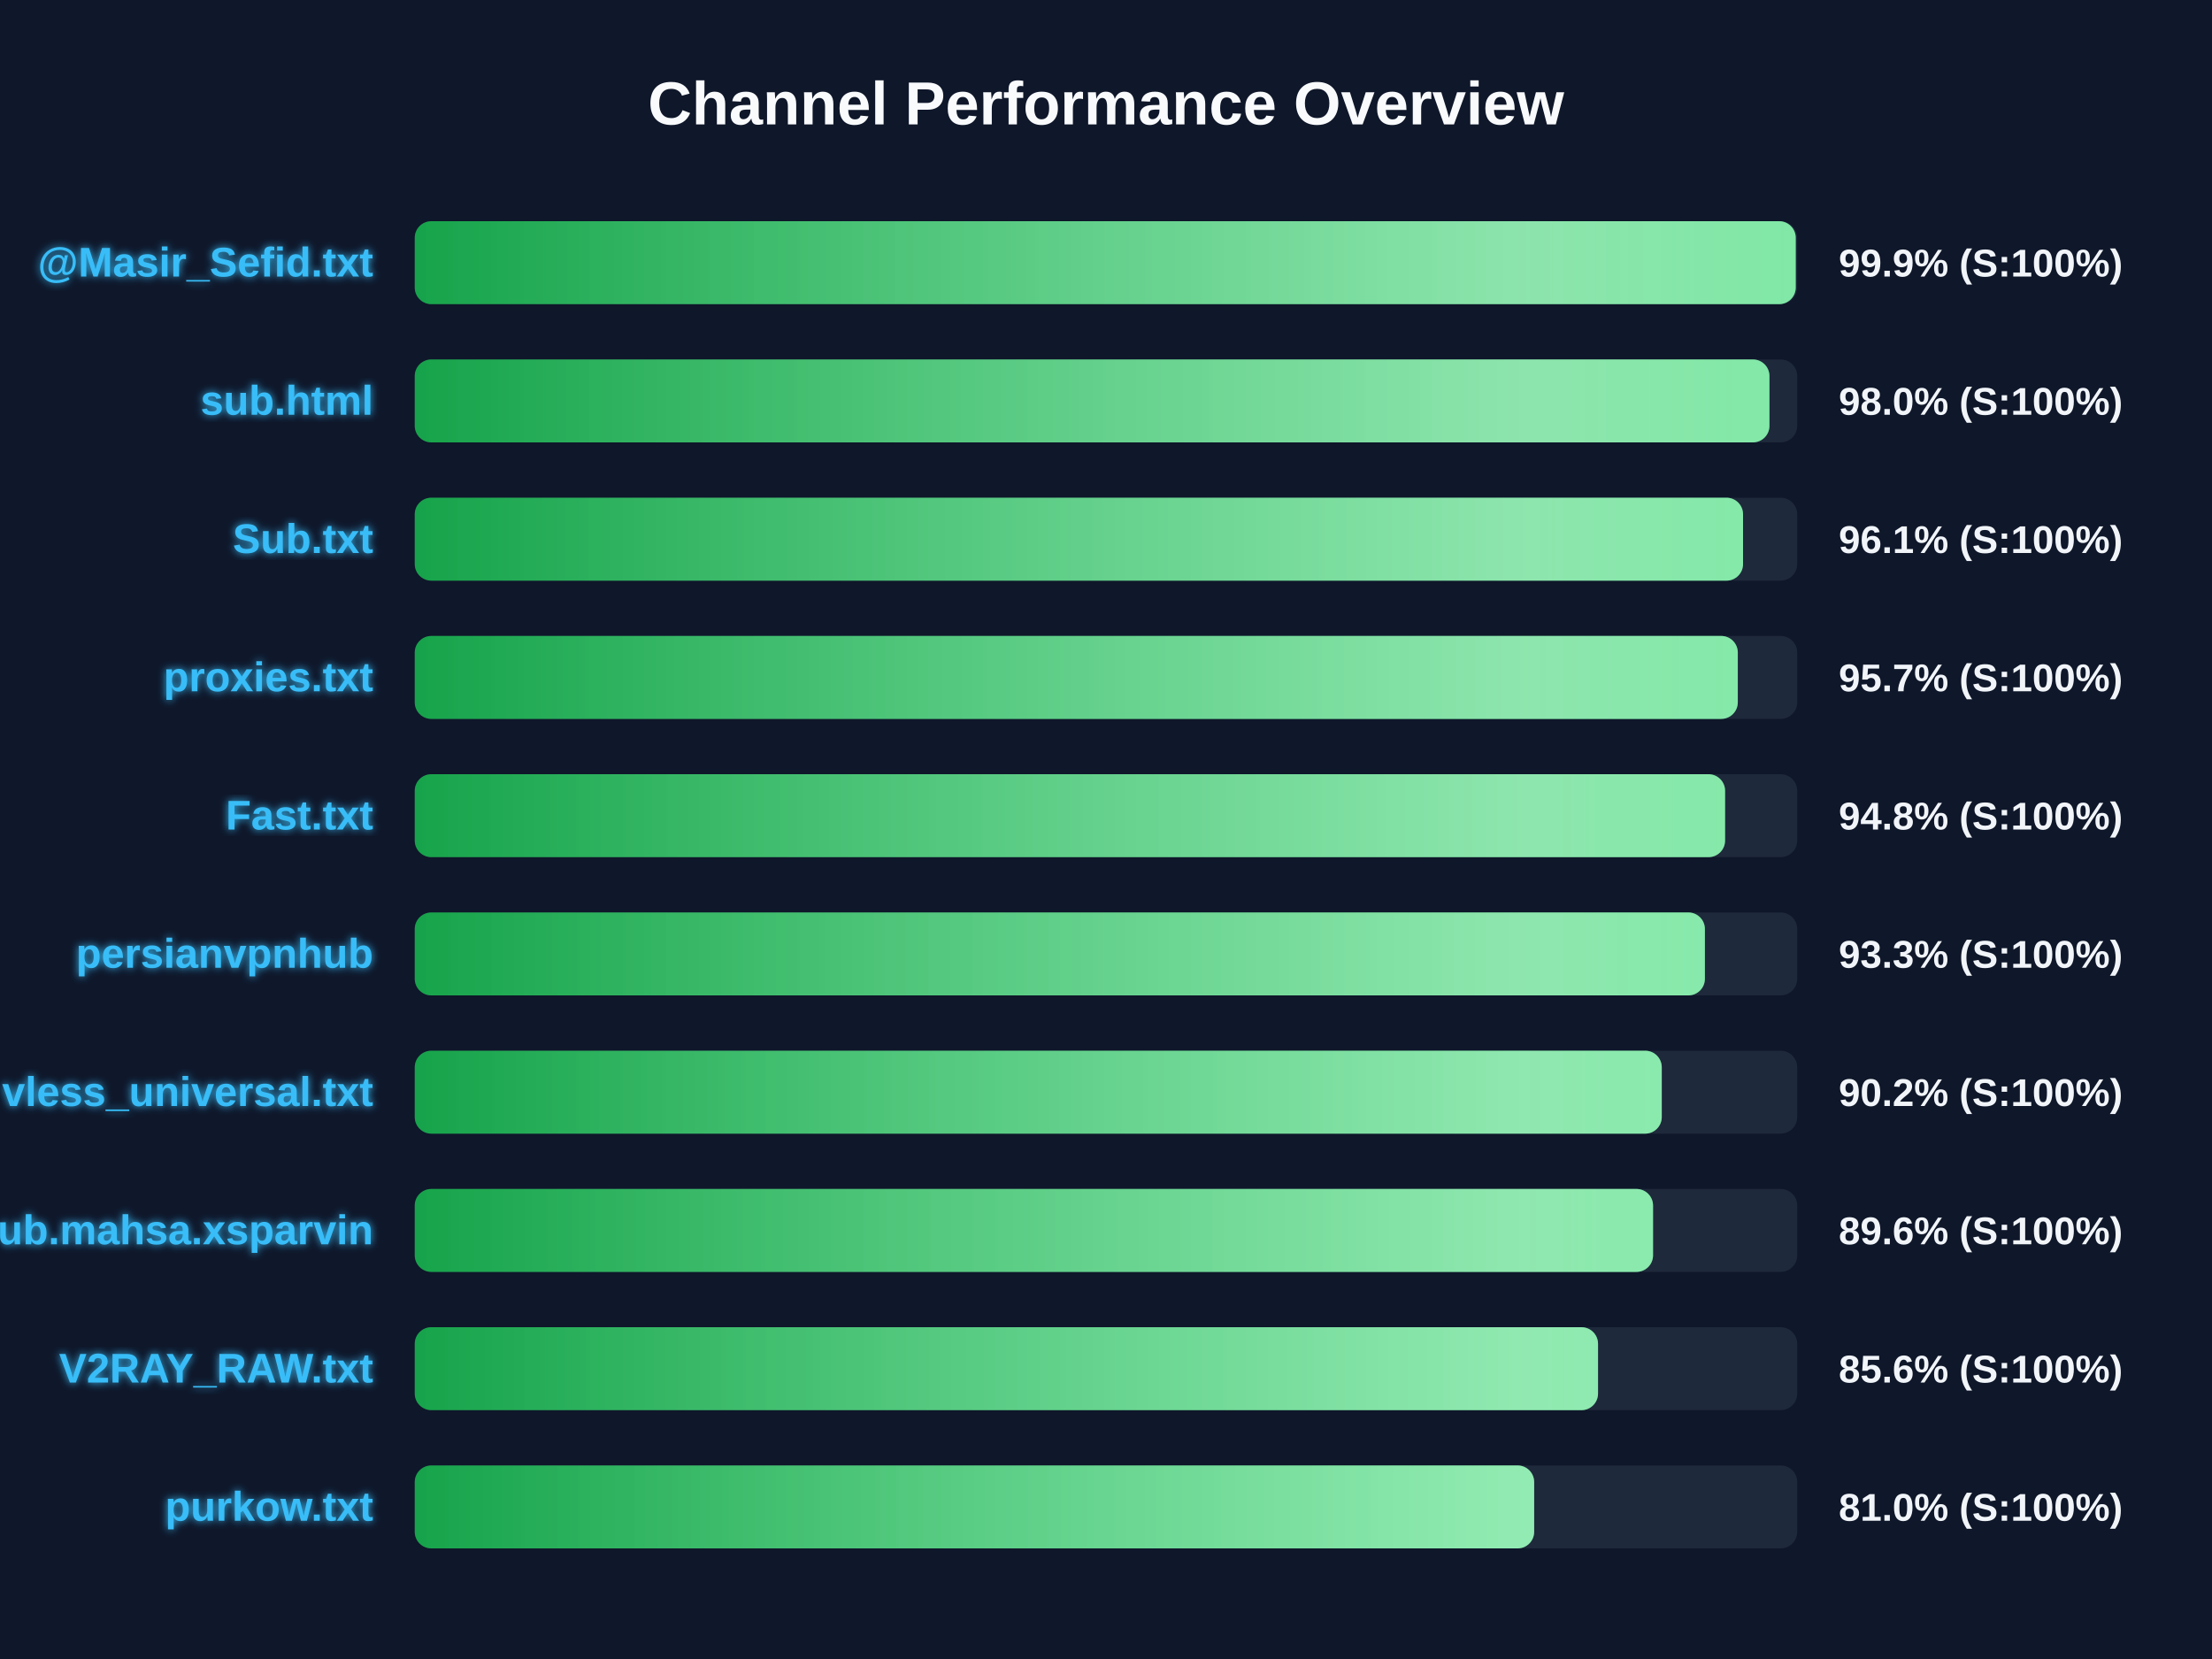
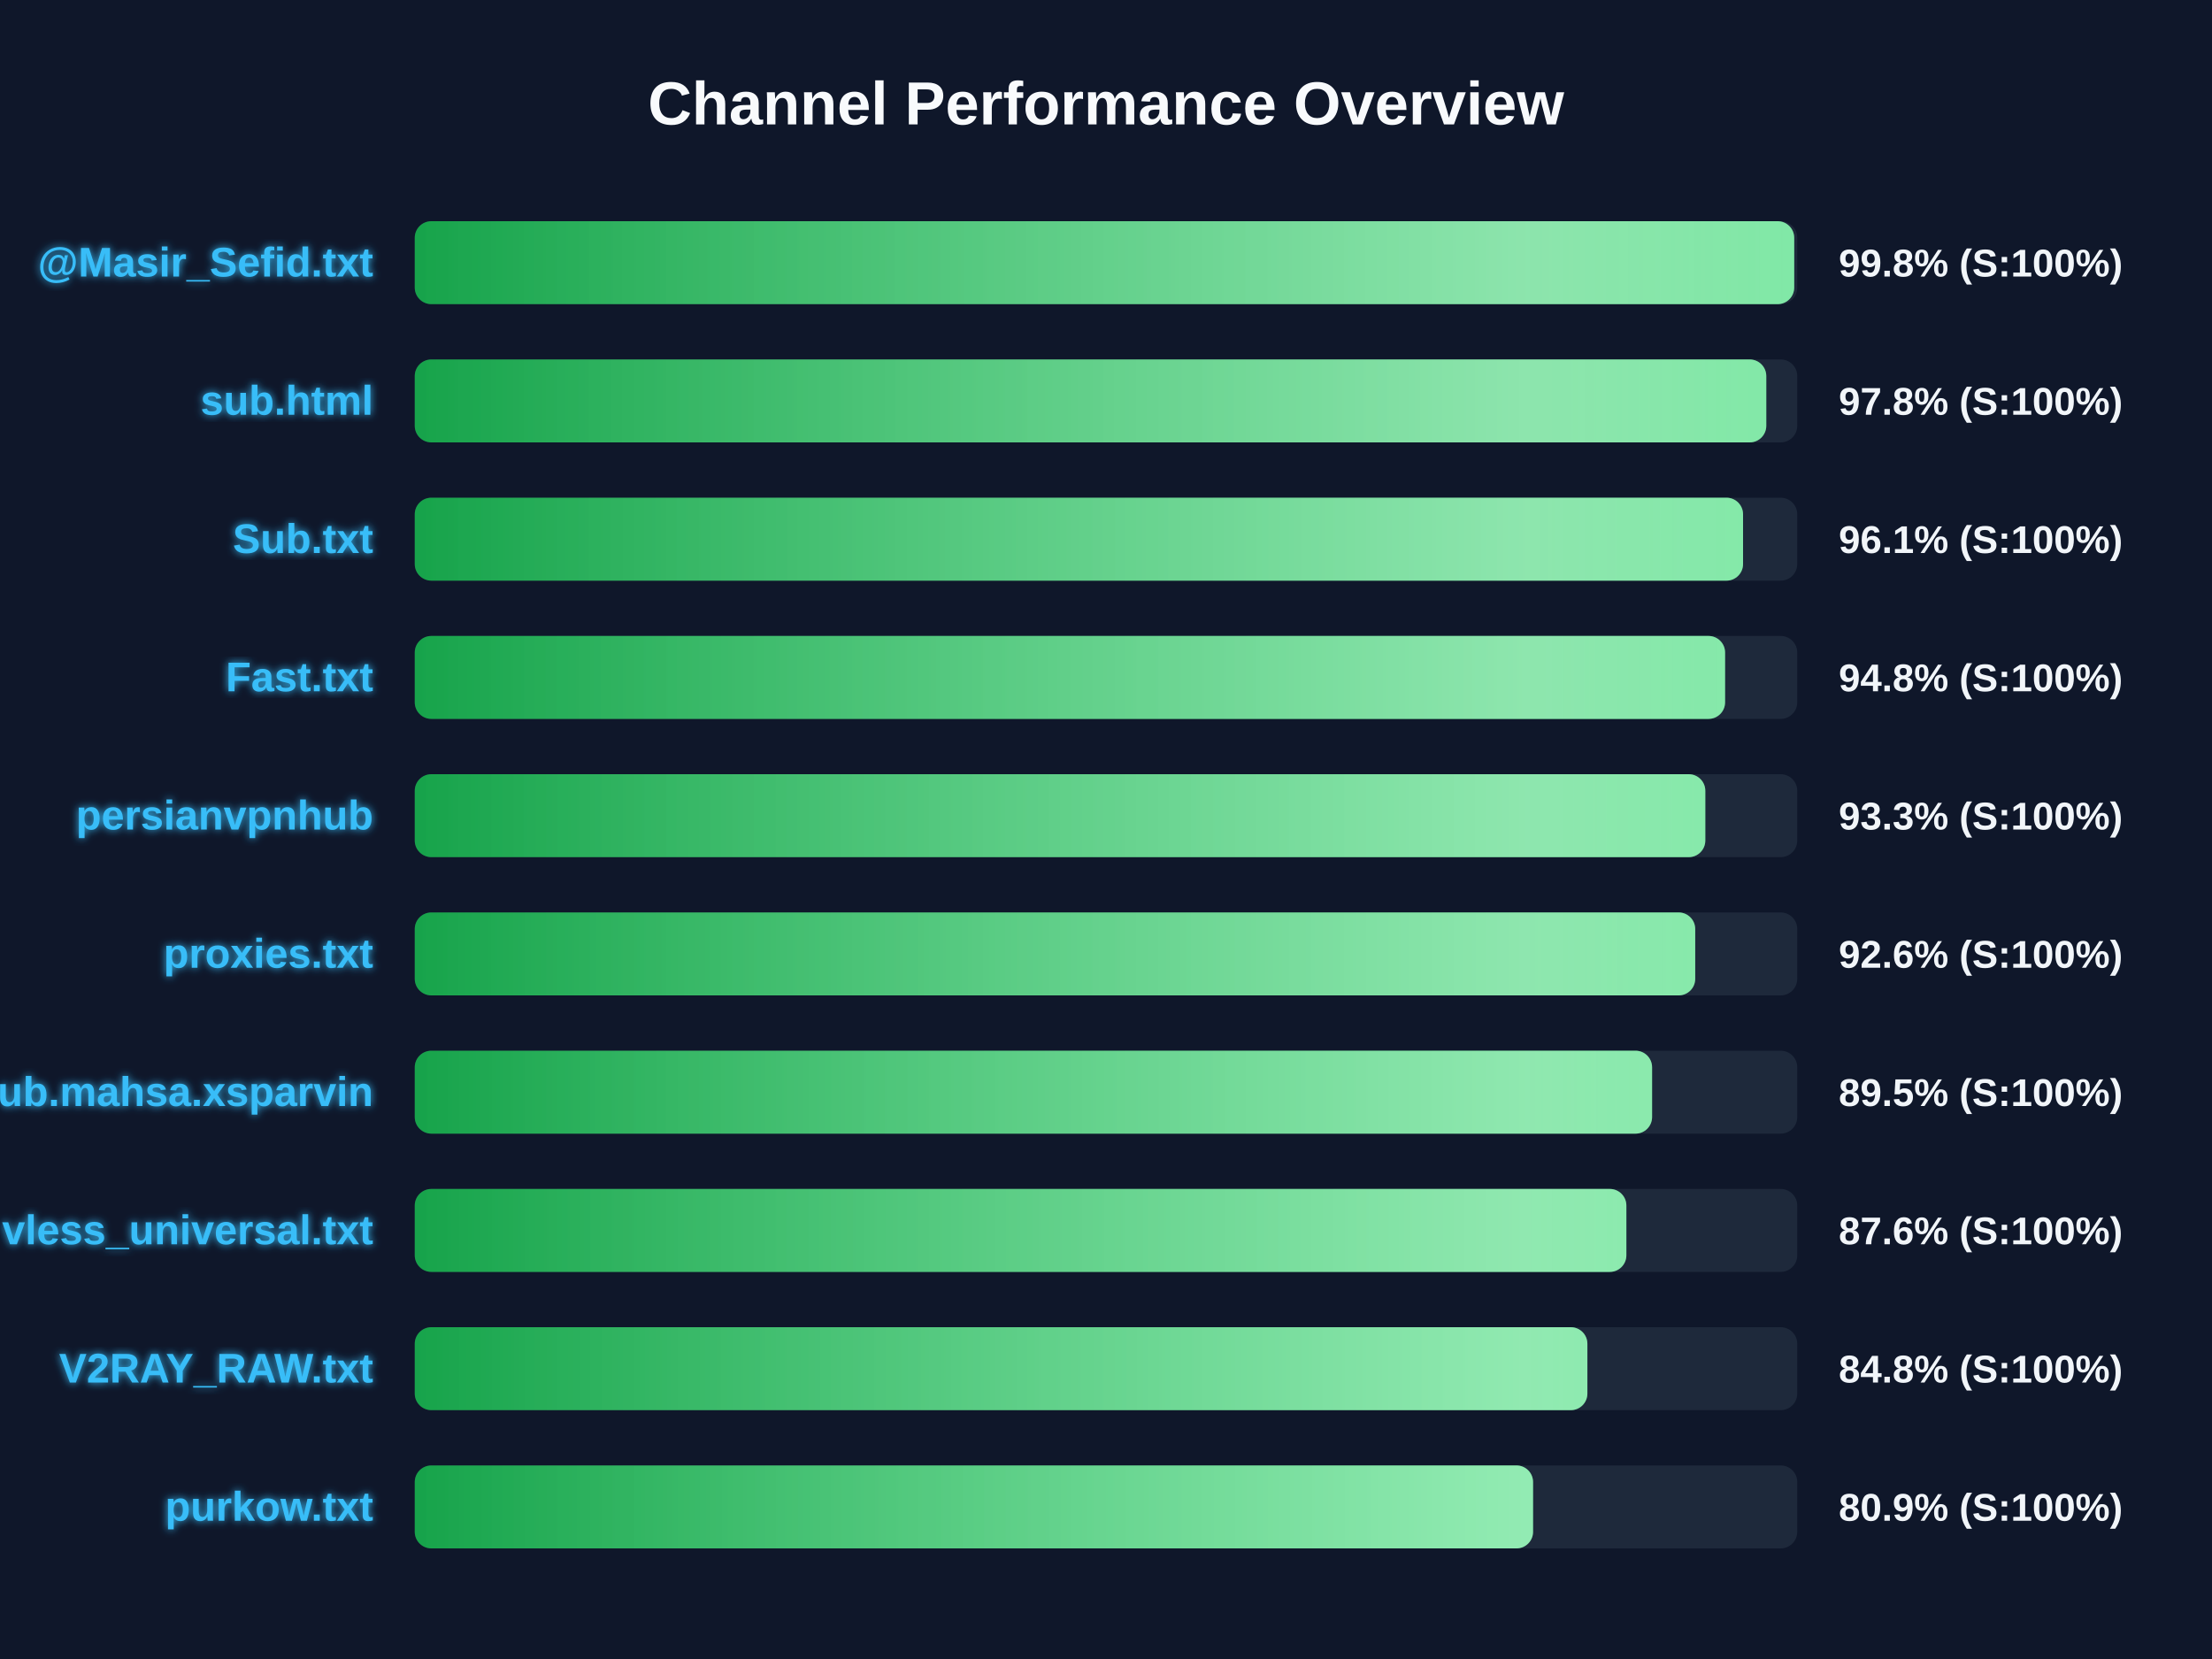
<svg xmlns="http://www.w3.org/2000/svg" width="800" height="600" version="1.1">
  <defs>
    <linearGradient id="grad-green" x1="0%" y1="0%" x2="100%" y2="0%">
      <stop offset="0%" stop-color="#16a34a" />
      <stop offset="100%" stop-color="#4ade80" />
    </linearGradient>
    <linearGradient id="grad-yellow" x1="0%" y1="0%" x2="100%" y2="0%">
      <stop offset="0%" stop-color="#ca8a04" />
      <stop offset="100%" stop-color="#fde047" />
    </linearGradient>
    <linearGradient id="grad-red" x1="0%" y1="0%" x2="100%" y2="0%">
      <stop offset="0%" stop-color="#dc2626" />
      <stop offset="100%" stop-color="#f87171" />
    </linearGradient>
    <linearGradient id="shimmer" x1="0%" y1="0%" x2="100%" y2="0%">
      <stop offset="0%" stop-color="rgba(255,255,255,0)" />
      <stop offset="50%" stop-color="rgba(255,255,255,0.4)" />
      <stop offset="100%" stop-color="rgba(255,255,255,0)" />
    </linearGradient>
    <filter id="glow" x="-20%" y="-20%" width="140%" height="140%">
      <feGaussianBlur stdDeviation="1.5" result="blur" />
      <feComposite in="SourceGraphic" in2="blur" operator="over" />
    </filter>
  </defs>
  <style>
        .bg-rect { fill: #0f172a; }
        .title { font: bold 22px 'Segoe UI', Arial, sans-serif; fill: #f8fafc; }
        .row { font: bold 15px 'Segoe UI', Arial, sans-serif; fill: #38bdf8; filter: url(#glow); }
        .score { font: bold 14px 'Segoe UI', Arial, sans-serif; fill: #f1f5f9; }
        @keyframes shimmer-anim {
            0% { transform: translateX(-100%); }
            100% { transform: translateX(200%); }
        }
        .shimmer-rect {
            animation: shimmer-anim 2.5s infinite linear;
        }
    </style>
  <rect width="100%" height="100%" class="bg-rect" />
  <text x="400" y="45" text-anchor="middle" class="title">Channel Performance Overview</text>
  <rect x="150" y="80" width="500" height="30" fill="#1e293b" rx="6" />
  <clipPath id="clip-0">
-     <rect x="150" y="80" width="499.45" height="30" rx="6" />
+     <rect x="150" y="80" width="498.9" height="30" rx="6" />
  </clipPath>
-   <rect x="150" y="80" width="499.45" height="30" fill="url(#grad-green)" rx="6" />
+   <rect x="150" y="80" width="498.9" height="30" fill="url(#grad-green)" rx="6" />
  <g clip-path="url(#clip-0)">
    <rect x="150" y="80" width="100%" height="30" fill="url(#shimmer)" class="shimmer-rect" />
  </g>
  <text x="135" y="100" text-anchor="end" class="row">@Masir_Sefid.txt</text>
-   <text x="665" y="100" text-anchor="start" class="score">99.9% (S:100%)</text>
+   <text x="665" y="100" text-anchor="start" class="score">99.8% (S:100%)</text>
  <rect x="150" y="130" width="500" height="30" fill="#1e293b" rx="6" />
  <clipPath id="clip-1">
-     <rect x="150" y="130" width="489.95" height="30" rx="6" />
+     <rect x="150" y="130" width="488.8" height="30" rx="6" />
  </clipPath>
-   <rect x="150" y="130" width="489.95" height="30" fill="url(#grad-green)" rx="6" />
+   <rect x="150" y="130" width="488.8" height="30" fill="url(#grad-green)" rx="6" />
  <g clip-path="url(#clip-1)">
    <rect x="150" y="130" width="100%" height="30" fill="url(#shimmer)" class="shimmer-rect" />
  </g>
  <text x="135" y="150" text-anchor="end" class="row">sub.html</text>
-   <text x="665" y="150" text-anchor="start" class="score">98.0% (S:100%)</text>
+   <text x="665" y="150" text-anchor="start" class="score">97.8% (S:100%)</text>
  <rect x="150" y="180" width="500" height="30" fill="#1e293b" rx="6" />
  <clipPath id="clip-2">
    <rect x="150" y="180" width="480.4" height="30" rx="6" />
  </clipPath>
  <rect x="150" y="180" width="480.4" height="30" fill="url(#grad-green)" rx="6" />
  <g clip-path="url(#clip-2)">
    <rect x="150" y="180" width="100%" height="30" fill="url(#shimmer)" class="shimmer-rect" />
  </g>
  <text x="135" y="200" text-anchor="end" class="row">Sub.txt</text>
  <text x="665" y="200" text-anchor="start" class="score">96.1% (S:100%)</text>
  <rect x="150" y="230" width="500" height="30" fill="#1e293b" rx="6" />
  <clipPath id="clip-3">
-     <rect x="150" y="230" width="478.5" height="30" rx="6" />
+     <rect x="150" y="230" width="473.9" height="30" rx="6" />
  </clipPath>
-   <rect x="150" y="230" width="478.5" height="30" fill="url(#grad-green)" rx="6" />
+   <rect x="150" y="230" width="473.9" height="30" fill="url(#grad-green)" rx="6" />
  <g clip-path="url(#clip-3)">
    <rect x="150" y="230" width="100%" height="30" fill="url(#shimmer)" class="shimmer-rect" />
  </g>
-   <text x="135" y="250" text-anchor="end" class="row">proxies.txt</text>
-   <text x="665" y="250" text-anchor="start" class="score">95.7% (S:100%)</text>
+   <text x="135" y="250" text-anchor="end" class="row">Fast.txt</text>
+   <text x="665" y="250" text-anchor="start" class="score">94.8% (S:100%)</text>
  <rect x="150" y="280" width="500" height="30" fill="#1e293b" rx="6" />
  <clipPath id="clip-4">
-     <rect x="150" y="280" width="473.9" height="30" rx="6" />
+     <rect x="150" y="280" width="466.75" height="30" rx="6" />
  </clipPath>
-   <rect x="150" y="280" width="473.9" height="30" fill="url(#grad-green)" rx="6" />
+   <rect x="150" y="280" width="466.75" height="30" fill="url(#grad-green)" rx="6" />
  <g clip-path="url(#clip-4)">
    <rect x="150" y="280" width="100%" height="30" fill="url(#shimmer)" class="shimmer-rect" />
  </g>
-   <text x="135" y="300" text-anchor="end" class="row">Fast.txt</text>
-   <text x="665" y="300" text-anchor="start" class="score">94.8% (S:100%)</text>
+   <text x="135" y="300" text-anchor="end" class="row">persianvpnhub</text>
+   <text x="665" y="300" text-anchor="start" class="score">93.3% (S:100%)</text>
  <rect x="150" y="330" width="500" height="30" fill="#1e293b" rx="6" />
  <clipPath id="clip-5">
-     <rect x="150" y="330" width="466.6" height="30" rx="6" />
+     <rect x="150" y="330" width="463.1" height="30" rx="6" />
  </clipPath>
-   <rect x="150" y="330" width="466.6" height="30" fill="url(#grad-green)" rx="6" />
+   <rect x="150" y="330" width="463.1" height="30" fill="url(#grad-green)" rx="6" />
  <g clip-path="url(#clip-5)">
    <rect x="150" y="330" width="100%" height="30" fill="url(#shimmer)" class="shimmer-rect" />
  </g>
-   <text x="135" y="350" text-anchor="end" class="row">persianvpnhub</text>
-   <text x="665" y="350" text-anchor="start" class="score">93.3% (S:100%)</text>
+   <text x="135" y="350" text-anchor="end" class="row">proxies.txt</text>
+   <text x="665" y="350" text-anchor="start" class="score">92.6% (S:100%)</text>
  <rect x="150" y="380" width="500" height="30" fill="#1e293b" rx="6" />
  <clipPath id="clip-6">
-     <rect x="150" y="380" width="451.0" height="30" rx="6" />
+     <rect x="150" y="380" width="447.5" height="30" rx="6" />
  </clipPath>
-   <rect x="150" y="380" width="451.0" height="30" fill="url(#grad-green)" rx="6" />
+   <rect x="150" y="380" width="447.5" height="30" fill="url(#grad-green)" rx="6" />
  <g clip-path="url(#clip-6)">
    <rect x="150" y="380" width="100%" height="30" fill="url(#shimmer)" class="shimmer-rect" />
  </g>
-   <text x="135" y="400" text-anchor="end" class="row">vless_universal.txt</text>
-   <text x="665" y="400" text-anchor="start" class="score">90.2% (S:100%)</text>
+   <text x="135" y="400" text-anchor="end" class="row">Sub.mahsa.xsparvin</text>
+   <text x="665" y="400" text-anchor="start" class="score">89.5% (S:100%)</text>
  <rect x="150" y="430" width="500" height="30" fill="#1e293b" rx="6" />
  <clipPath id="clip-7">
-     <rect x="150" y="430" width="447.85" height="30" rx="6" />
+     <rect x="150" y="430" width="438.2" height="30" rx="6" />
  </clipPath>
-   <rect x="150" y="430" width="447.85" height="30" fill="url(#grad-green)" rx="6" />
+   <rect x="150" y="430" width="438.2" height="30" fill="url(#grad-green)" rx="6" />
  <g clip-path="url(#clip-7)">
    <rect x="150" y="430" width="100%" height="30" fill="url(#shimmer)" class="shimmer-rect" />
  </g>
-   <text x="135" y="450" text-anchor="end" class="row">Sub.mahsa.xsparvin</text>
-   <text x="665" y="450" text-anchor="start" class="score">89.6% (S:100%)</text>
+   <text x="135" y="450" text-anchor="end" class="row">vless_universal.txt</text>
+   <text x="665" y="450" text-anchor="start" class="score">87.6% (S:100%)</text>
  <rect x="150" y="480" width="500" height="30" fill="#1e293b" rx="6" />
  <clipPath id="clip-8">
-     <rect x="150" y="480" width="427.95" height="30" rx="6" />
+     <rect x="150" y="480" width="424.1" height="30" rx="6" />
  </clipPath>
-   <rect x="150" y="480" width="427.95" height="30" fill="url(#grad-green)" rx="6" />
+   <rect x="150" y="480" width="424.1" height="30" fill="url(#grad-green)" rx="6" />
  <g clip-path="url(#clip-8)">
    <rect x="150" y="480" width="100%" height="30" fill="url(#shimmer)" class="shimmer-rect" />
  </g>
  <text x="135" y="500" text-anchor="end" class="row">V2RAY_RAW.txt</text>
-   <text x="665" y="500" text-anchor="start" class="score">85.6% (S:100%)</text>
+   <text x="665" y="500" text-anchor="start" class="score">84.8% (S:100%)</text>
  <rect x="150" y="530" width="500" height="30" fill="#1e293b" rx="6" />
  <clipPath id="clip-9">
-     <rect x="150" y="530" width="404.85" height="30" rx="6" />
+     <rect x="150" y="530" width="404.45" height="30" rx="6" />
  </clipPath>
-   <rect x="150" y="530" width="404.85" height="30" fill="url(#grad-green)" rx="6" />
+   <rect x="150" y="530" width="404.45" height="30" fill="url(#grad-green)" rx="6" />
  <g clip-path="url(#clip-9)">
    <rect x="150" y="530" width="100%" height="30" fill="url(#shimmer)" class="shimmer-rect" />
  </g>
  <text x="135" y="550" text-anchor="end" class="row">purkow.txt</text>
-   <text x="665" y="550" text-anchor="start" class="score">81.0% (S:100%)</text>
+   <text x="665" y="550" text-anchor="start" class="score">80.9% (S:100%)</text>
</svg>
